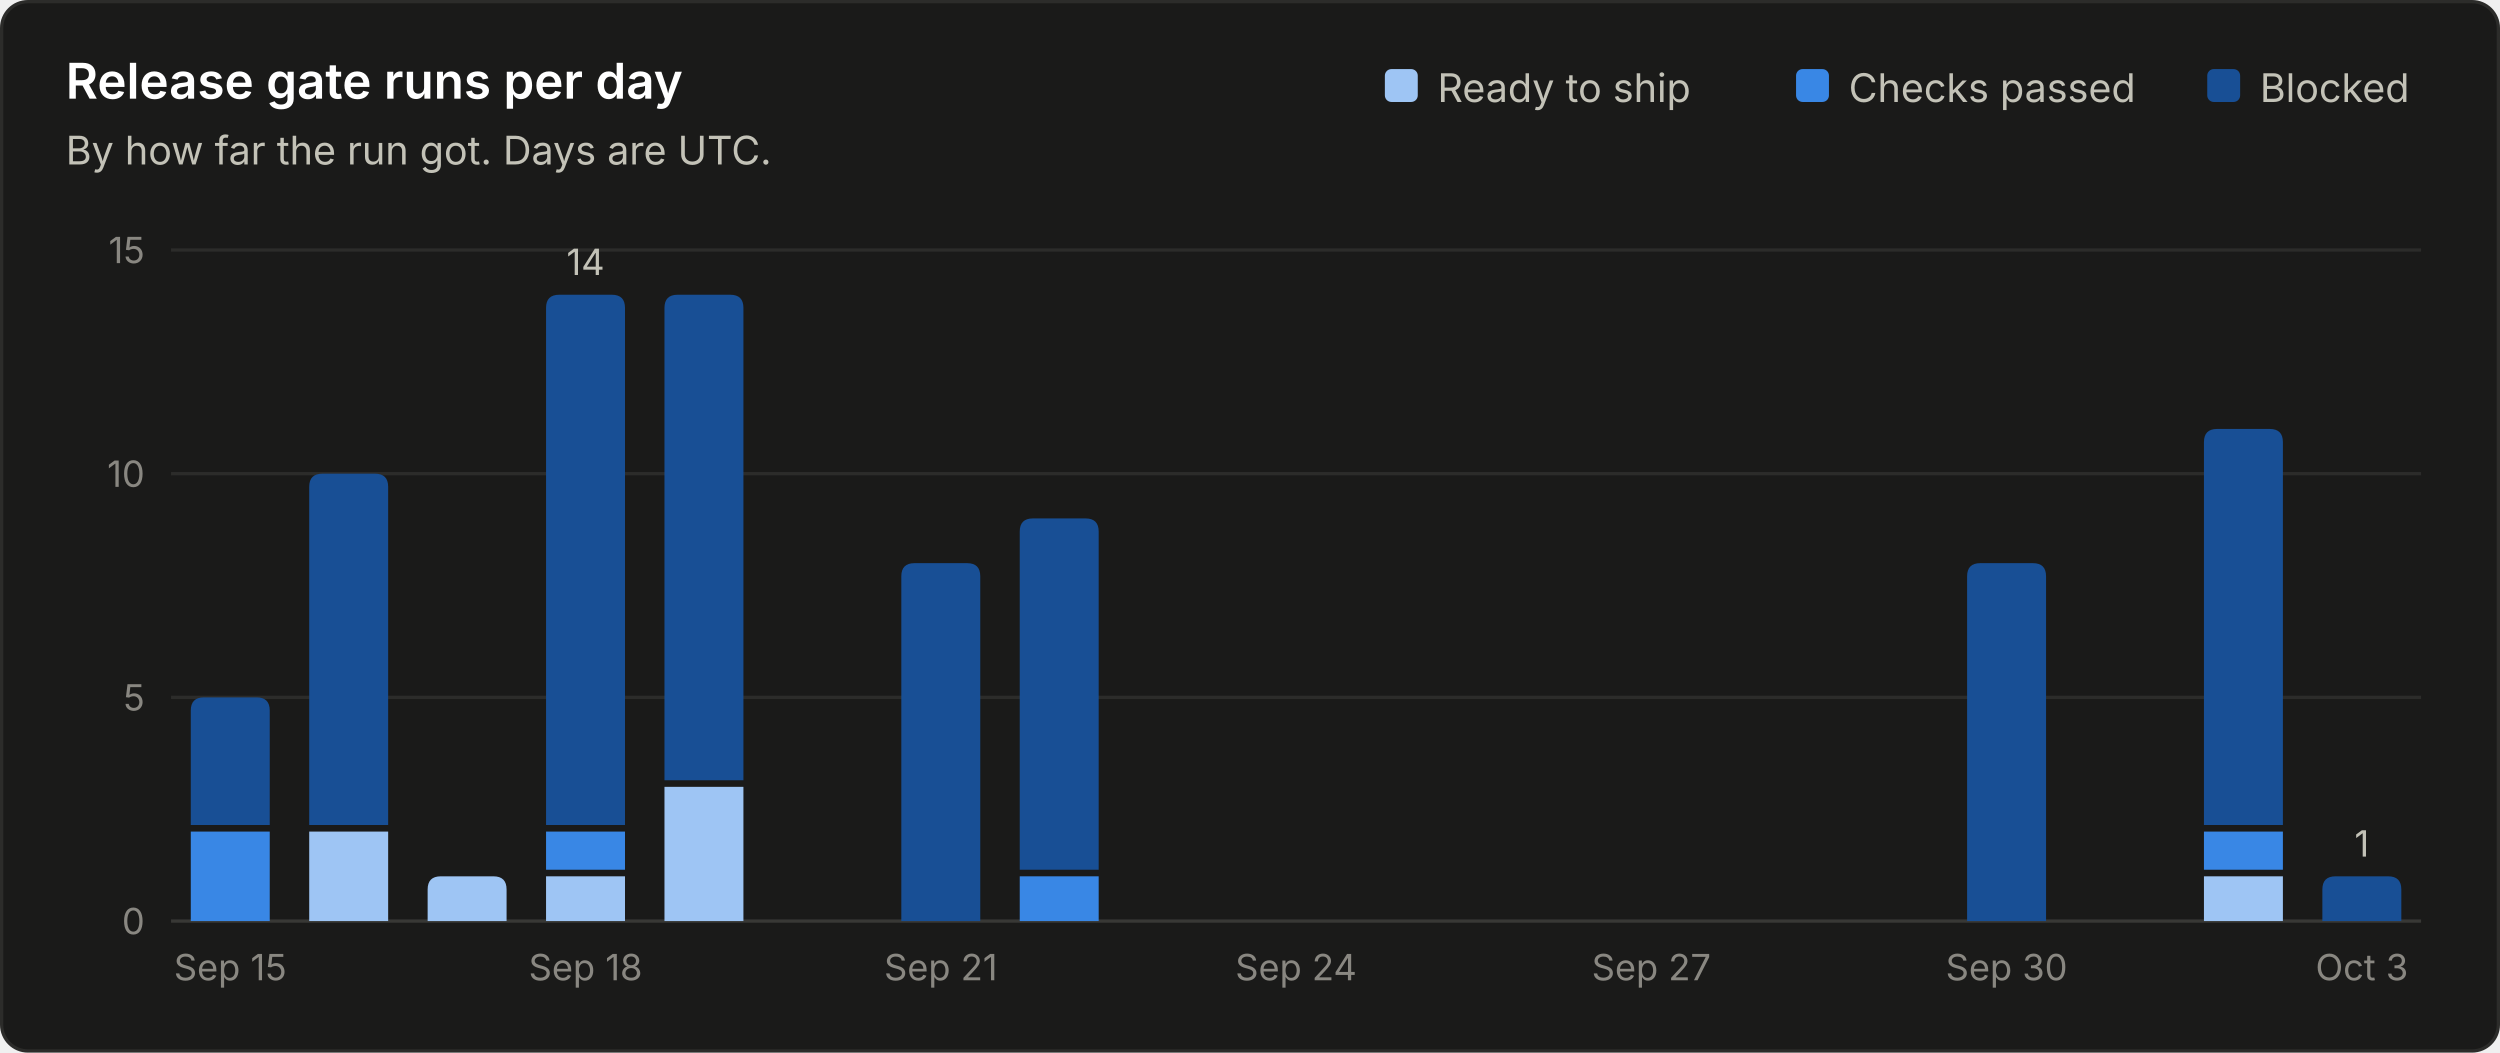
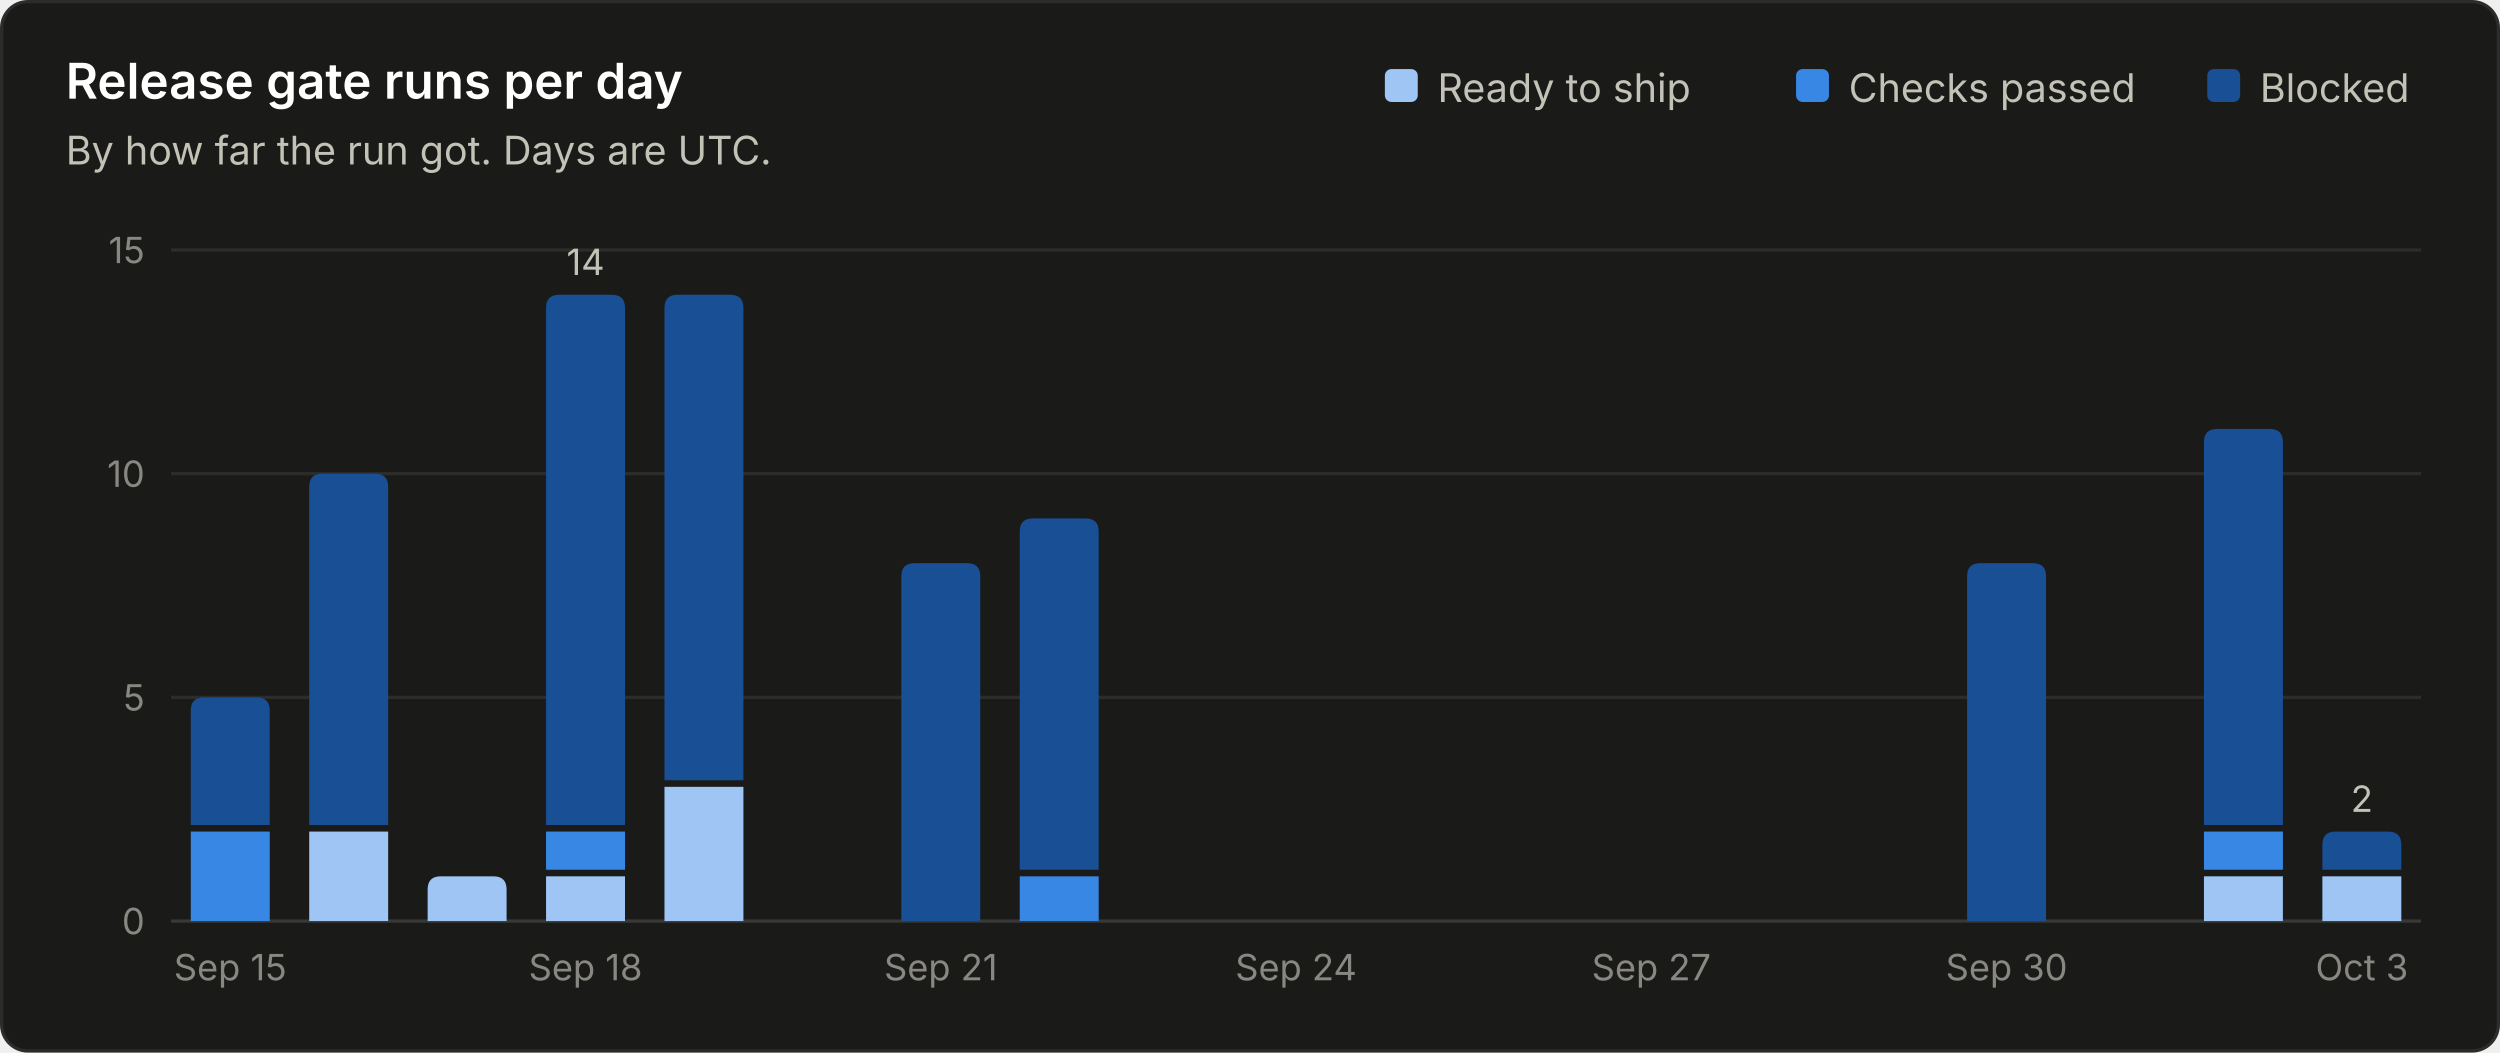
<svg xmlns="http://www.w3.org/2000/svg" viewBox="0 0 760 320" width="760" height="320" role="img" font-family="system-ui, -apple-system, 'Segoe UI', sans-serif">
  <rect x="0.5" y="0.5" width="759" height="319" rx="8" fill="#1a1a19" stroke="#2c2c2a" />
  <text x="20.0" y="30.0" fill="#ffffff" font-size="15" font-weight="600" text-anchor="start">Release gate runs per day</text>
  <text x="20.0" y="50.0" fill="#c3c2b7" font-size="12" font-weight="400" text-anchor="start">By how far the run got. Days are UTC.</text>
  <line x1="52" y1="280.0" x2="736" y2="280.0" stroke="#383835" stroke-width="1" />
  <text x="44.0" y="284.0" fill="#898781" font-size="11" font-weight="400" text-anchor="end">0</text>
  <line x1="52" y1="212.0" x2="736" y2="212.0" stroke="#2c2c2a" stroke-width="1" />
  <text x="44.0" y="216.0" fill="#898781" font-size="11" font-weight="400" text-anchor="end">5</text>
  <line x1="52" y1="144.0" x2="736" y2="144.0" stroke="#2c2c2a" stroke-width="1" />
  <text x="44.0" y="148.0" fill="#898781" font-size="11" font-weight="400" text-anchor="end">10</text>
  <line x1="52" y1="76.0" x2="736" y2="76.0" stroke="#2c2c2a" stroke-width="1" />
  <text x="44.0" y="80.0" fill="#898781" font-size="11" font-weight="400" text-anchor="end">15</text>
  <text x="687.0" y="31.0" fill="#c3c2b7" font-size="12" font-weight="400" text-anchor="start">Blocked</text>
  <rect x="671.0" y="21" width="10" height="10" rx="2" fill="#184f95" />
  <text x="562.0" y="31.0" fill="#c3c2b7" font-size="12" font-weight="400" text-anchor="start">Checks passed</text>
  <rect x="546.0" y="21" width="10" height="10" rx="2" fill="#3987e5" />
  <text x="437.0" y="31.0" fill="#c3c2b7" font-size="12" font-weight="400" text-anchor="start">Ready to ship</text>
  <rect x="421.0" y="21" width="10" height="10" rx="2" fill="#9ec5f4" />
  <path d="M58.0 280.0 V252.8 Q58.0 252.8 58.0 252.8 H82.0 Q82.0 252.8 82.0 252.8 V280.0 Z" fill="#3987e5" />
  <path d="M58.0 250.8 V216.0 Q58.0 212.0 62.0 212.0 H78.0 Q82.0 212.0 82.0 216.0 V250.8 Z" fill="#184f95" />
  <text x="70.0" y="298.0" fill="#898781" font-size="11" font-weight="400" text-anchor="middle">Sep 15</text>
  <path d="M94.0 280.0 V252.8 Q94.0 252.8 94.0 252.8 H118.0 Q118.0 252.8 118.0 252.8 V280.0 Z" fill="#9ec5f4" />
  <path d="M94.0 250.8 V148.0 Q94.0 144.0 98.0 144.0 H114.0 Q118.0 144.0 118.0 148.0 V250.8 Z" fill="#184f95" />
  <path d="M130.0 280.0 V270.4 Q130.0 266.4 134.0 266.4 H150.0 Q154.0 266.4 154.0 270.4 V280.0 Z" fill="#9ec5f4" />
  <path d="M166.0 280.0 V266.4 Q166.0 266.4 166.0 266.4 H190.0 Q190.0 266.4 190.0 266.4 V280.0 Z" fill="#9ec5f4" />
  <path d="M166.0 264.4 V252.8 Q166.0 252.8 166.0 252.8 H190.0 Q190.0 252.8 190.0 252.8 V264.4 Z" fill="#3987e5" />
  <path d="M166.0 250.8 V93.6 Q166.0 89.6 170.0 89.6 H186.0 Q190.0 89.6 190.0 93.6 V250.8 Z" fill="#184f95" />
  <text x="178.0" y="83.6" fill="#c3c2b7" font-size="11" font-weight="400" text-anchor="middle">14</text>
  <text x="178.0" y="298.0" fill="#898781" font-size="11" font-weight="400" text-anchor="middle">Sep 18</text>
  <path d="M202.0 280.0 V239.2 Q202.0 239.2 202.0 239.2 H226.0 Q226.0 239.2 226.0 239.2 V280.0 Z" fill="#9ec5f4" />
  <path d="M202.0 237.2 V93.6 Q202.0 89.6 206.0 89.6 H222.0 Q226.0 89.6 226.0 93.6 V237.2 Z" fill="#184f95" />
  <path d="M274.0 280.0 V175.2 Q274.0 171.2 278.0 171.2 H294.0 Q298.0 171.2 298.0 175.2 V280.0 Z" fill="#184f95" />
  <text x="286.0" y="298.0" fill="#898781" font-size="11" font-weight="400" text-anchor="middle">Sep 21</text>
  <path d="M310.0 280.0 V266.4 Q310.0 266.4 310.0 266.4 H334.0 Q334.0 266.4 334.0 266.4 V280.0 Z" fill="#3987e5" />
  <path d="M310.0 264.4 V161.6 Q310.0 157.6 314.0 157.6 H330.0 Q334.0 157.6 334.0 161.6 V264.4 Z" fill="#184f95" />
  <text x="394.0" y="298.0" fill="#898781" font-size="11" font-weight="400" text-anchor="middle">Sep 24</text>
  <text x="502.0" y="298.0" fill="#898781" font-size="11" font-weight="400" text-anchor="middle">Sep 27</text>
  <path d="M598.0 280.0 V175.2 Q598.0 171.2 602.0 171.2 H618.0 Q622.0 171.2 622.0 175.2 V280.0 Z" fill="#184f95" />
  <text x="610.0" y="298.0" fill="#898781" font-size="11" font-weight="400" text-anchor="middle">Sep 30</text>
  <path d="M670.0 280.0 V266.4 Q670.0 266.4 670.0 266.4 H694.0 Q694.0 266.4 694.0 266.4 V280.0 Z" fill="#9ec5f4" />
  <path d="M670.0 264.4 V252.8 Q670.0 252.8 670.0 252.8 H694.0 Q694.0 252.8 694.0 252.8 V264.4 Z" fill="#3987e5" />
  <path d="M670.0 250.8 V134.4 Q670.0 130.4 674.0 130.4 H690.0 Q694.0 130.4 694.0 134.4 V250.8 Z" fill="#184f95" />
-   <path d="M706.0 280.0 V270.4 Q706.0 266.4 710.0 266.4 H726.0 Q730.0 266.4 730.0 270.4 V280.0 Z" fill="#184f95" />
-   <text x="718.0" y="260.4" fill="#c3c2b7" font-size="11" font-weight="400" text-anchor="middle">1</text>
+   <path d="M706.0 280.0 V266.4 Q706.0 266.4 706.0 266.4 H730.0 Q730.0 266.4 730.0 266.4 V280.0 Z" fill="#9ec5f4" />
+   <path d="M706.0 264.4 V256.8 Q706.0 252.8 710.0 252.8 H726.0 Q730.0 252.8 730.0 256.8 V264.4 Z" fill="#184f95" />
+   <text x="718.0" y="246.8" fill="#c3c2b7" font-size="11" font-weight="400" text-anchor="middle">2</text>
  <text x="718.0" y="298.0" fill="#898781" font-size="11" font-weight="400" text-anchor="middle">Oct 3</text>
</svg>
